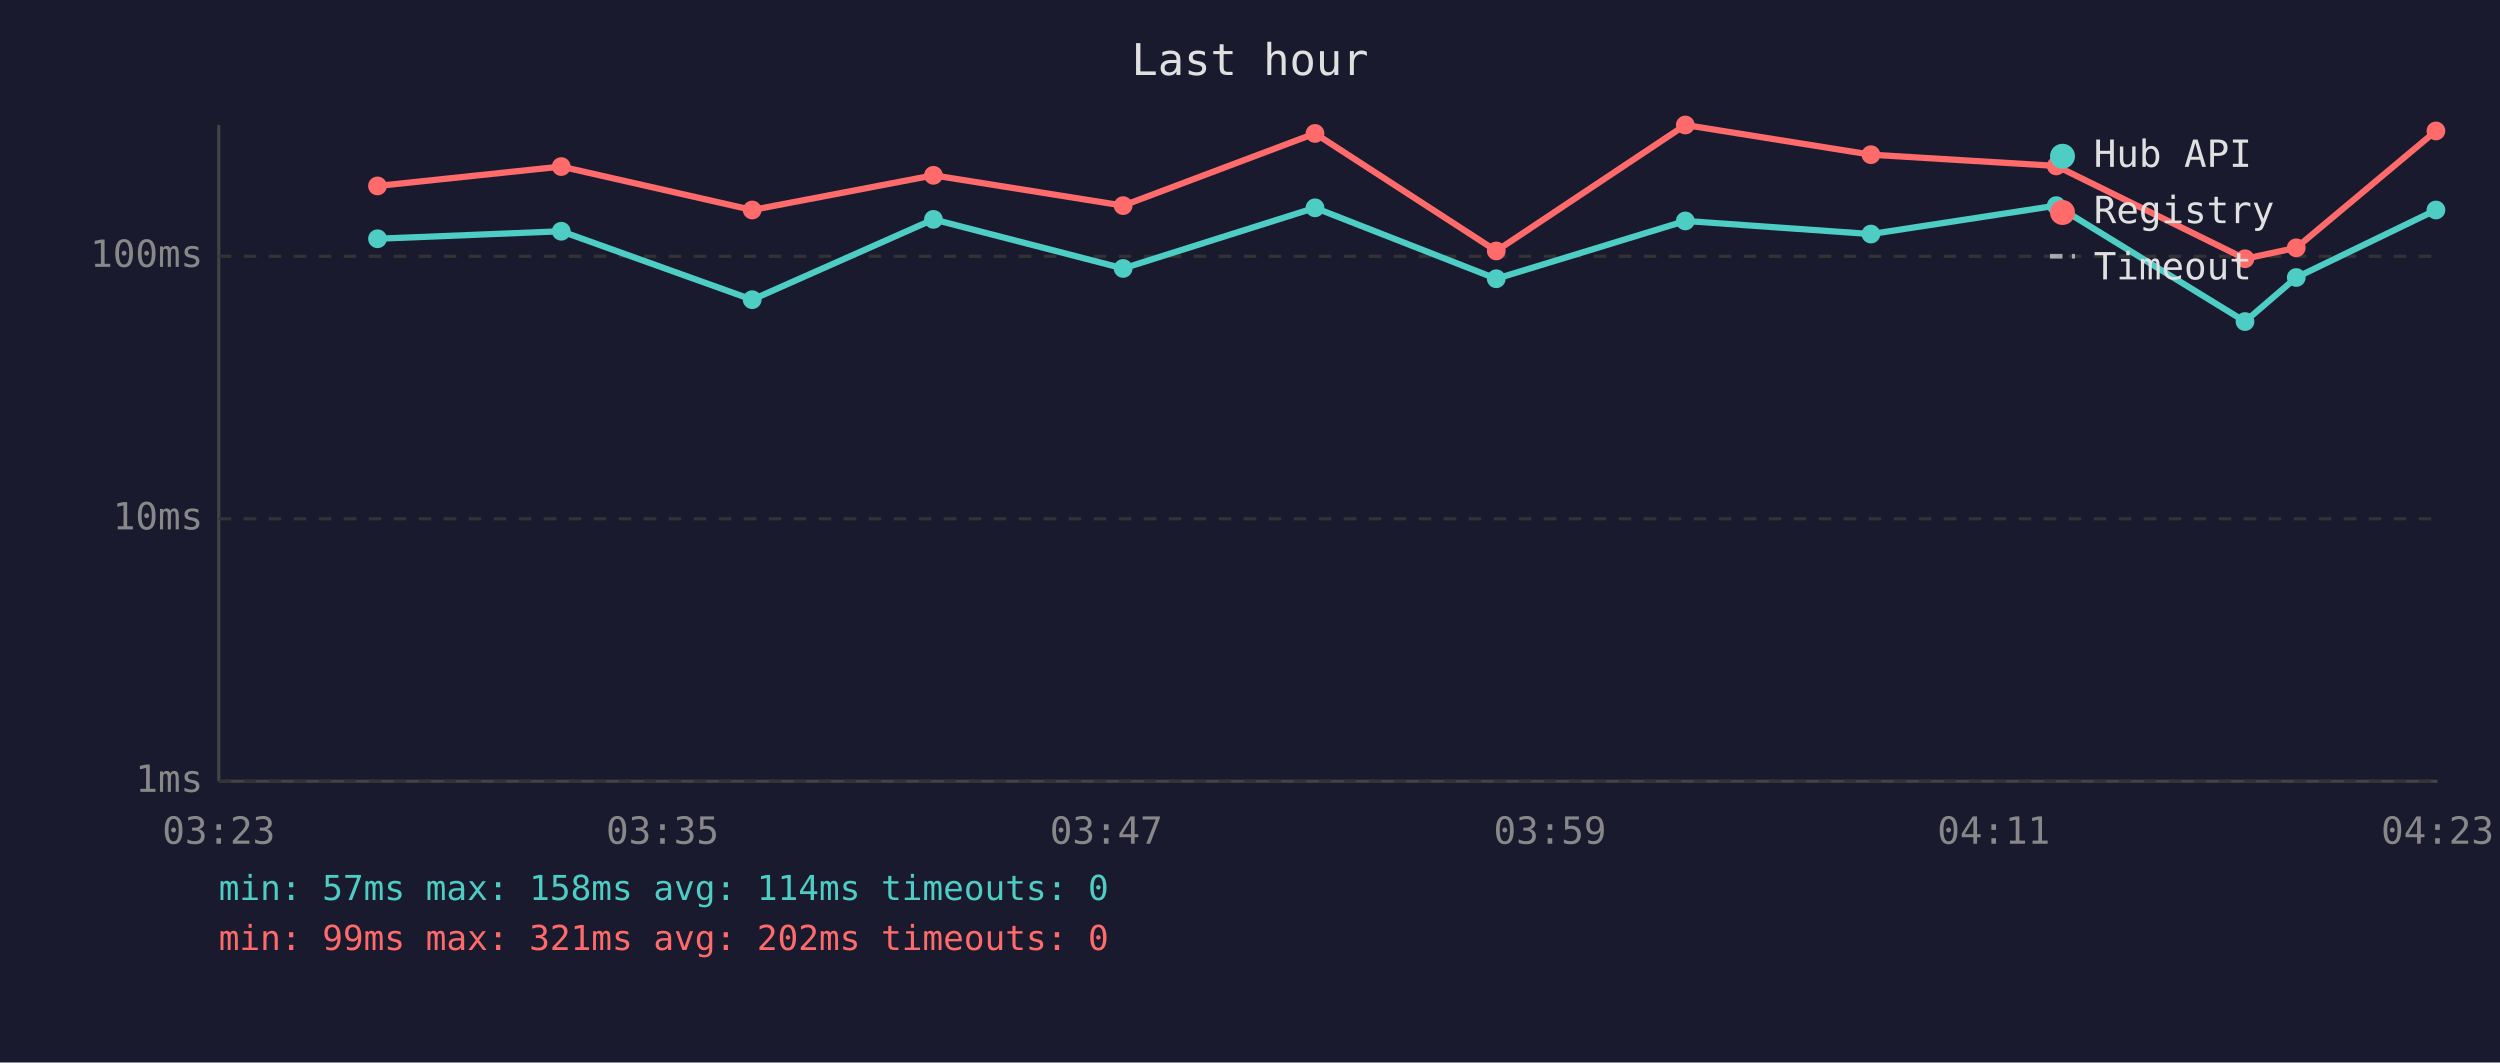
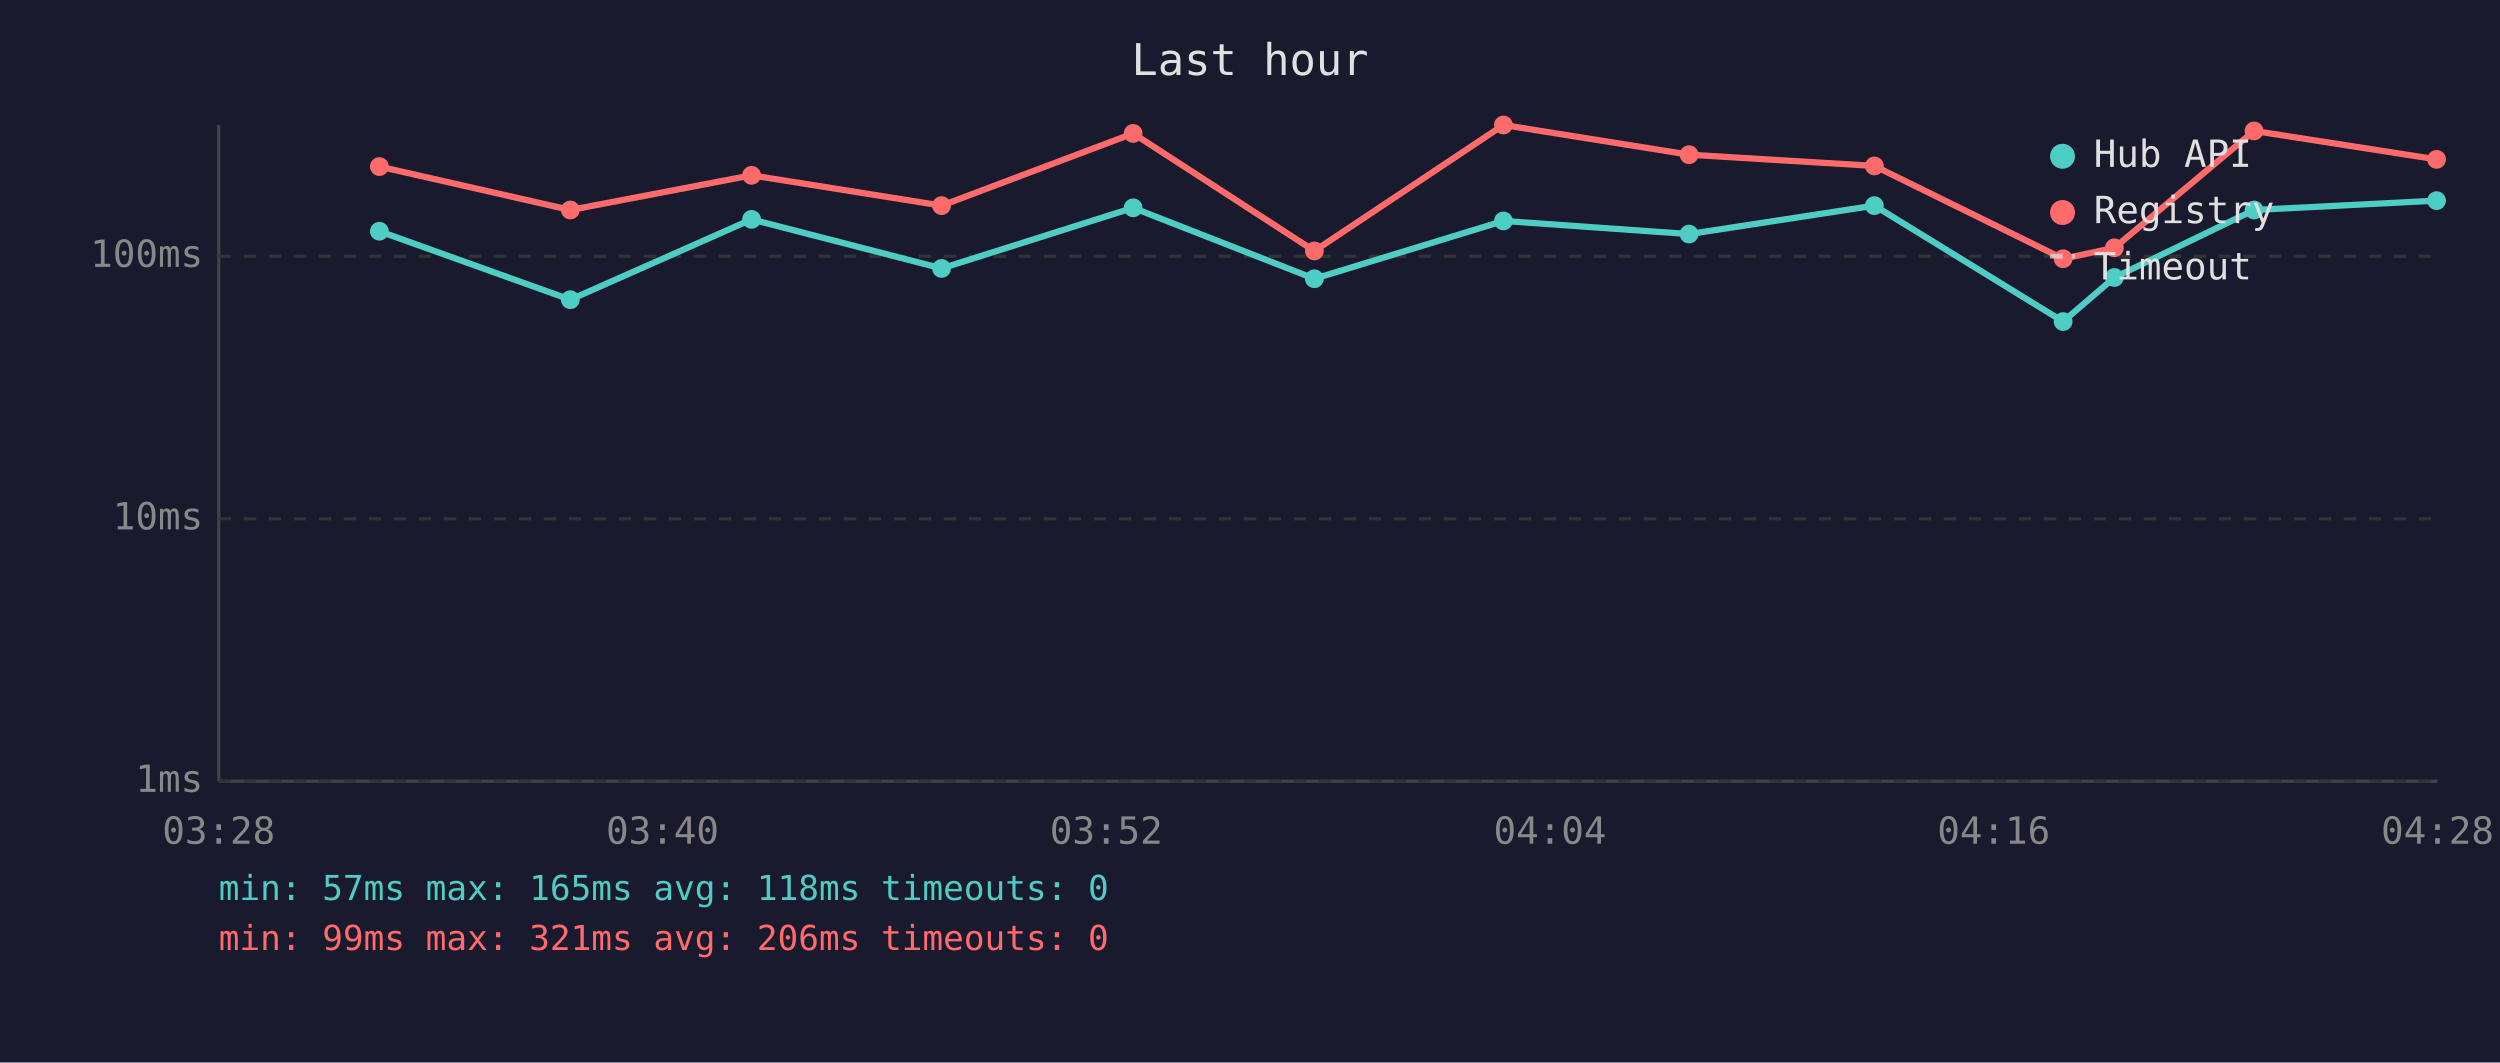
<svg xmlns="http://www.w3.org/2000/svg" viewBox="0 0 800 340" font-family="monospace" font-size="12">
  <rect width="800" height="340" fill="#1a1a2e" />
  <text x="400" y="24" fill="#e0e0e0" font-size="14" text-anchor="middle">Last hour</text>
  <line x1="70" y1="40" x2="70" y2="250" stroke="#444" stroke-width="1" />
  <line x1="70" y1="250" x2="780" y2="250" stroke="#444" stroke-width="1" />
  <line x1="70" y1="250" x2="780" y2="250" stroke="#333" stroke-width="1" stroke-dasharray="4" />
  <text x="65" y="250" fill="#888" text-anchor="end" dominant-baseline="middle">1ms</text>
  <line x1="70" y1="166" x2="780" y2="166" stroke="#333" stroke-width="1" stroke-dasharray="4" />
  <text x="65" y="166" fill="#888" text-anchor="end" dominant-baseline="middle">10ms</text>
  <line x1="70" y1="82" x2="780" y2="82" stroke="#333" stroke-width="1" stroke-dasharray="4" />
  <text x="65" y="82" fill="#888" text-anchor="end" dominant-baseline="middle">100ms</text>
-   <text x="70" y="270" fill="#888" text-anchor="middle">03:23</text>
-   <text x="212" y="270" fill="#888" text-anchor="middle">03:35</text>
-   <text x="354" y="270" fill="#888" text-anchor="middle">03:47</text>
-   <text x="496" y="270" fill="#888" text-anchor="middle">03:59</text>
-   <text x="638" y="270" fill="#888" text-anchor="middle">04:11</text>
-   <text x="780" y="270" fill="#888" text-anchor="middle">04:23</text>
-   <polyline points="120.8,76.4 179.6,74.0 240.7,95.9 298.7,70.2 359.4,85.9 420.8,66.5 478.8,89.2 539.3,70.7 598.7,74.9 658.0,65.8 718.4,102.9 734.8,88.8 779.5,67.2" fill="none" stroke="#4ecdc4" stroke-width="2" opacity="1" />
-   <circle cx="120.8" cy="76.4" r="3" fill="#4ecdc4" />
-   <circle cx="179.6" cy="74.0" r="3" fill="#4ecdc4" />
-   <circle cx="240.7" cy="95.9" r="3" fill="#4ecdc4" />
-   <circle cx="298.7" cy="70.2" r="3" fill="#4ecdc4" />
-   <circle cx="359.4" cy="85.9" r="3" fill="#4ecdc4" />
-   <circle cx="420.8" cy="66.5" r="3" fill="#4ecdc4" />
-   <circle cx="478.8" cy="89.2" r="3" fill="#4ecdc4" />
-   <circle cx="539.3" cy="70.7" r="3" fill="#4ecdc4" />
-   <circle cx="598.7" cy="74.9" r="3" fill="#4ecdc4" />
-   <circle cx="658.0" cy="65.8" r="3" fill="#4ecdc4" />
-   <circle cx="718.4" cy="102.9" r="3" fill="#4ecdc4" />
-   <circle cx="734.8" cy="88.8" r="3" fill="#4ecdc4" />
-   <circle cx="779.5" cy="67.2" r="3" fill="#4ecdc4" />
-   <polyline points="120.8,59.5 179.6,53.3 240.7,67.2 298.7,56.1 359.4,65.8 420.8,42.7 478.8,80.3 539.3,40.0 598.7,49.5 658.0,53.1 718.4,82.8 734.8,79.3 779.5,41.9" fill="none" stroke="#ff6b6b" stroke-width="2" opacity="1" />
-   <circle cx="120.8" cy="59.5" r="3" fill="#ff6b6b" />
-   <circle cx="179.6" cy="53.3" r="3" fill="#ff6b6b" />
-   <circle cx="240.7" cy="67.2" r="3" fill="#ff6b6b" />
-   <circle cx="298.7" cy="56.1" r="3" fill="#ff6b6b" />
-   <circle cx="359.4" cy="65.8" r="3" fill="#ff6b6b" />
-   <circle cx="420.8" cy="42.7" r="3" fill="#ff6b6b" />
-   <circle cx="478.8" cy="80.3" r="3" fill="#ff6b6b" />
-   <circle cx="539.3" cy="40.0" r="3" fill="#ff6b6b" />
-   <circle cx="598.7" cy="49.5" r="3" fill="#ff6b6b" />
-   <circle cx="658.0" cy="53.1" r="3" fill="#ff6b6b" />
-   <circle cx="718.4" cy="82.8" r="3" fill="#ff6b6b" />
-   <circle cx="734.8" cy="79.3" r="3" fill="#ff6b6b" />
-   <circle cx="779.5" cy="41.9" r="3" fill="#ff6b6b" />
+   <text x="70" y="270" fill="#888" text-anchor="middle">03:28</text>
+   <text x="212" y="270" fill="#888" text-anchor="middle">03:40</text>
+   <text x="354" y="270" fill="#888" text-anchor="middle">03:52</text>
+   <text x="496" y="270" fill="#888" text-anchor="middle">04:04</text>
+   <text x="638" y="270" fill="#888" text-anchor="middle">04:16</text>
+   <text x="780" y="270" fill="#888" text-anchor="middle">04:28</text>
+   <polyline points="121.4,74.0 182.5,95.9 240.5,70.2 301.3,85.9 362.6,66.5 420.6,89.2 481.1,70.7 540.5,74.9 599.8,65.8 660.2,102.9 676.6,88.8 721.3,67.2 779.7,64.2" fill="none" stroke="#4ecdc4" stroke-width="2" opacity="1" />
+   <circle cx="121.4" cy="74.0" r="3" fill="#4ecdc4" />
+   <circle cx="182.5" cy="95.9" r="3" fill="#4ecdc4" />
+   <circle cx="240.5" cy="70.2" r="3" fill="#4ecdc4" />
+   <circle cx="301.3" cy="85.9" r="3" fill="#4ecdc4" />
+   <circle cx="362.6" cy="66.5" r="3" fill="#4ecdc4" />
+   <circle cx="420.6" cy="89.2" r="3" fill="#4ecdc4" />
+   <circle cx="481.1" cy="70.7" r="3" fill="#4ecdc4" />
+   <circle cx="540.5" cy="74.9" r="3" fill="#4ecdc4" />
+   <circle cx="599.8" cy="65.8" r="3" fill="#4ecdc4" />
+   <circle cx="660.2" cy="102.9" r="3" fill="#4ecdc4" />
+   <circle cx="676.6" cy="88.8" r="3" fill="#4ecdc4" />
+   <circle cx="721.3" cy="67.2" r="3" fill="#4ecdc4" />
+   <circle cx="779.7" cy="64.2" r="3" fill="#4ecdc4" />
+   <polyline points="121.4,53.3 182.5,67.2 240.5,56.1 301.3,65.8 362.6,42.7 420.6,80.3 481.1,40.0 540.5,49.5 599.8,53.1 660.2,82.8 676.6,79.3 721.3,41.9 779.7,51.0" fill="none" stroke="#ff6b6b" stroke-width="2" opacity="1" />
+   <circle cx="121.4" cy="53.3" r="3" fill="#ff6b6b" />
+   <circle cx="182.5" cy="67.2" r="3" fill="#ff6b6b" />
+   <circle cx="240.5" cy="56.1" r="3" fill="#ff6b6b" />
+   <circle cx="301.3" cy="65.8" r="3" fill="#ff6b6b" />
+   <circle cx="362.6" cy="42.7" r="3" fill="#ff6b6b" />
+   <circle cx="420.6" cy="80.3" r="3" fill="#ff6b6b" />
+   <circle cx="481.1" cy="40.0" r="3" fill="#ff6b6b" />
+   <circle cx="540.5" cy="49.5" r="3" fill="#ff6b6b" />
+   <circle cx="599.8" cy="53.1" r="3" fill="#ff6b6b" />
+   <circle cx="660.2" cy="82.8" r="3" fill="#ff6b6b" />
+   <circle cx="676.6" cy="79.3" r="3" fill="#ff6b6b" />
+   <circle cx="721.3" cy="41.9" r="3" fill="#ff6b6b" />
+   <circle cx="779.7" cy="51.0" r="3" fill="#ff6b6b" />
  <circle cx="660" cy="50" r="4" fill="#4ecdc4" />
  <text x="670" y="50" fill="#e0e0e0" dominant-baseline="middle">Hub API</text>
  <circle cx="660" cy="68" r="4" fill="#ff6b6b" />
  <text x="670" y="68" fill="#e0e0e0" dominant-baseline="middle">Registry</text>
  <line x1="656" y1="82" x2="664" y2="82" stroke="#e0e0e0" stroke-width="1.5" stroke-dasharray="4,3" opacity="0.7" />
  <text x="670" y="86" fill="#e0e0e0" dominant-baseline="middle">Timeout</text>
-   <text x="70" y="288" fill="#4ecdc4" font-size="11">min: 57ms  max: 158ms  avg: 114ms  timeouts: 0</text>
-   <text x="70" y="304" fill="#ff6b6b" font-size="11">min: 99ms  max: 321ms  avg: 202ms  timeouts: 0</text>
+   <text x="70" y="288" fill="#4ecdc4" font-size="11">min: 57ms  max: 165ms  avg: 118ms  timeouts: 0</text>
+   <text x="70" y="304" fill="#ff6b6b" font-size="11">min: 99ms  max: 321ms  avg: 206ms  timeouts: 0</text>
</svg>
